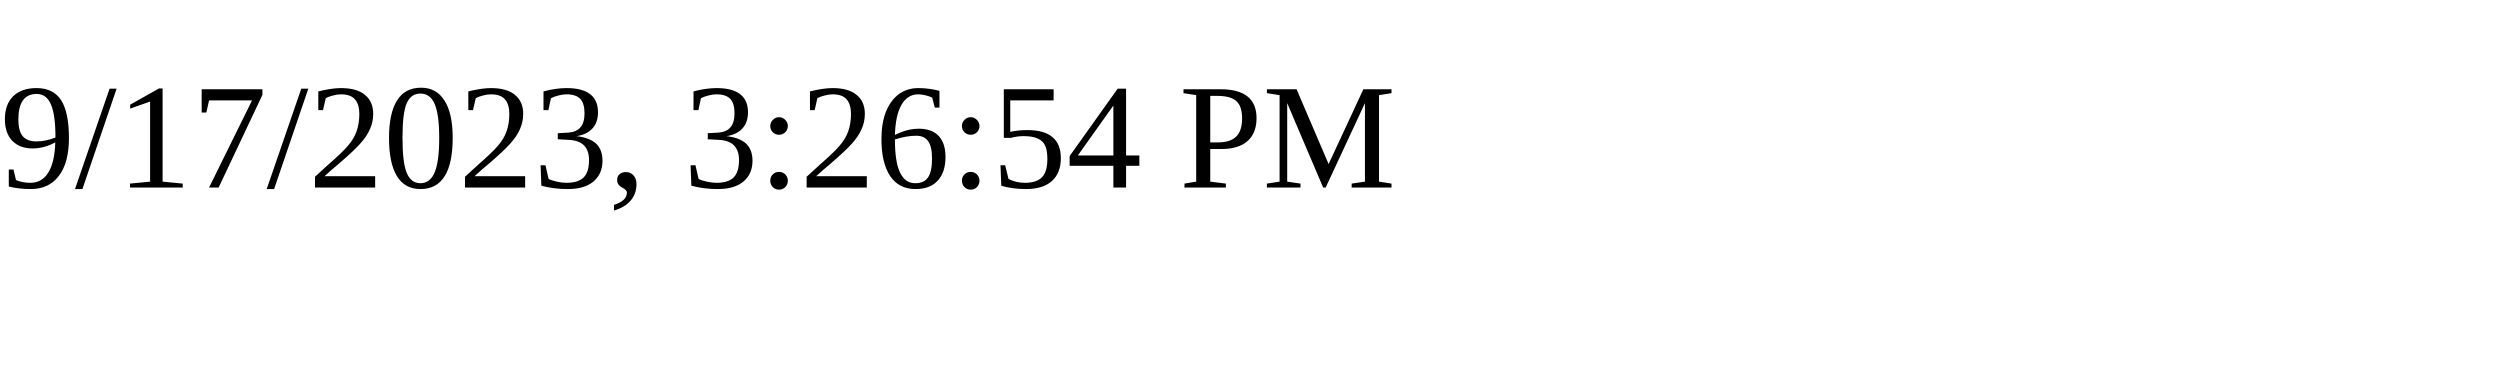
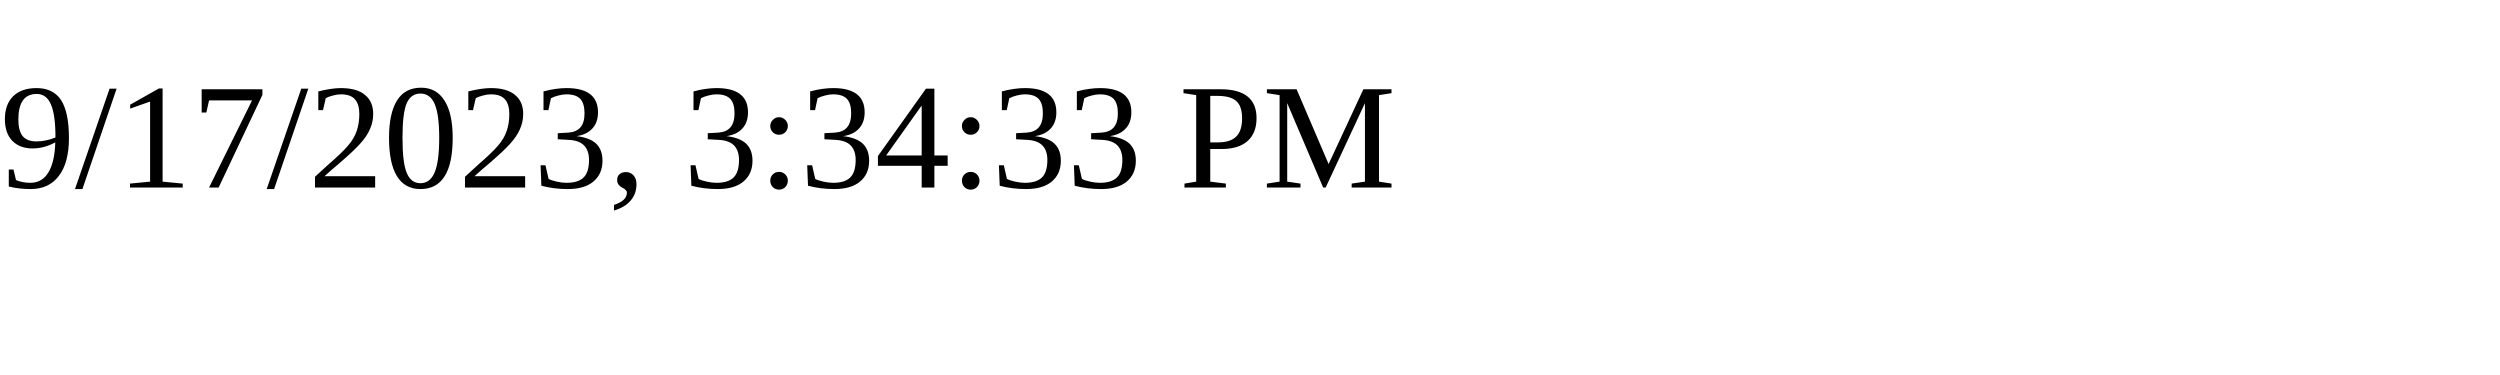
<svg xmlns="http://www.w3.org/2000/svg" height="30" width="200">
-   <text x="0" y="15">9/17/2023, 3:26:54 PM</text>
+   <text x="0" y="15">9/17/2023, 3:34:33 PM</text>
</svg>
